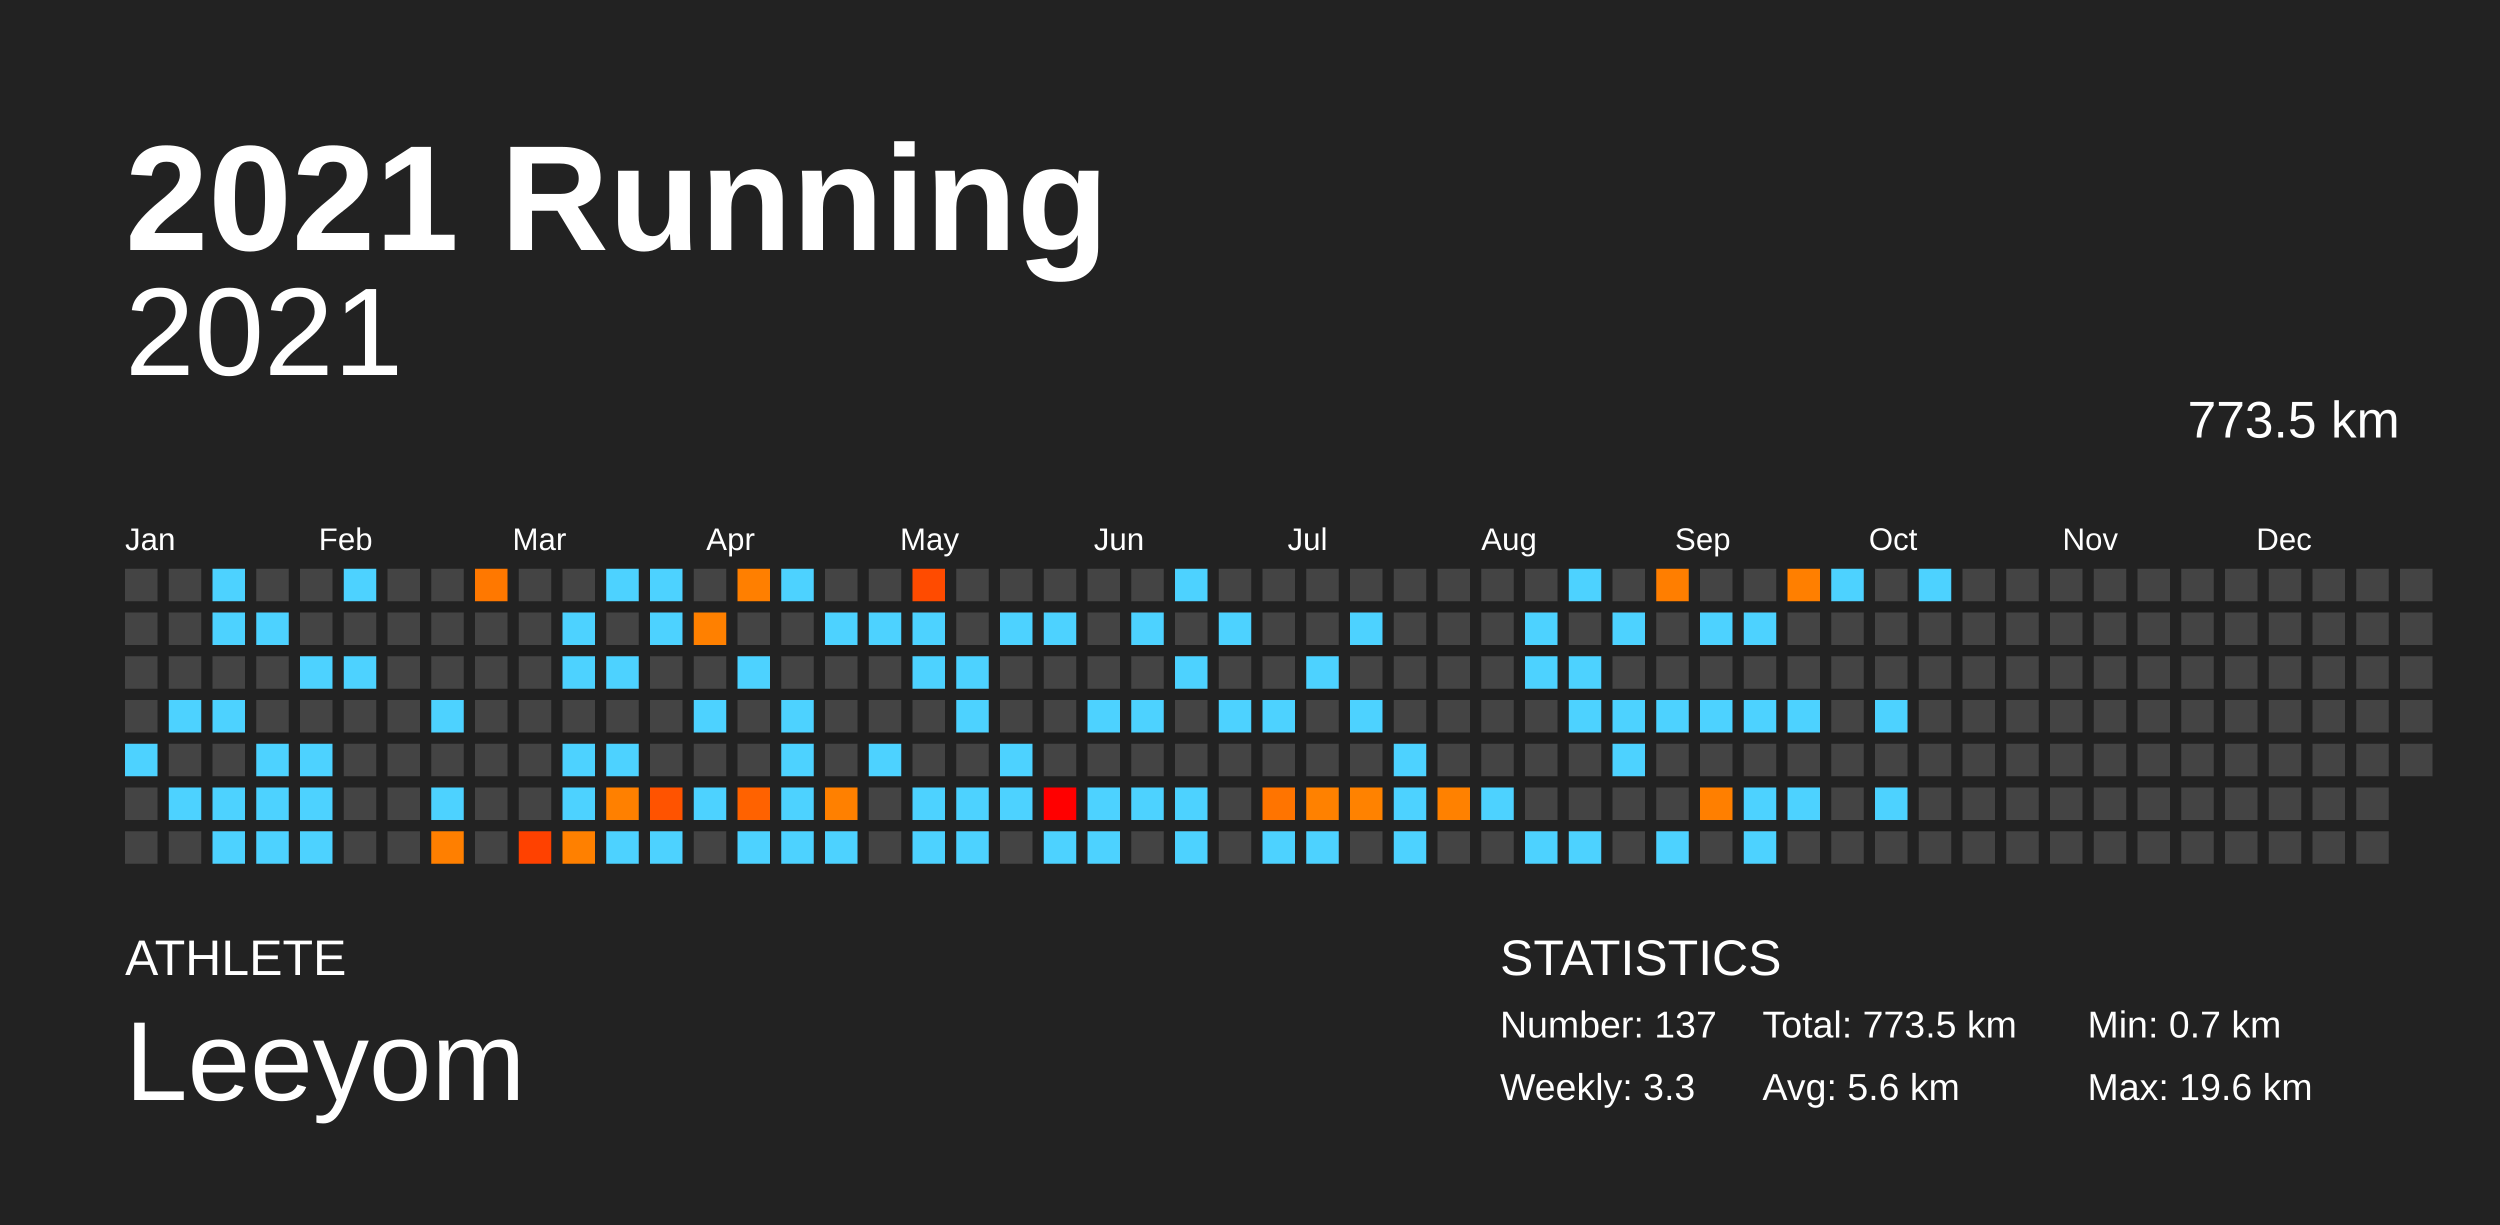
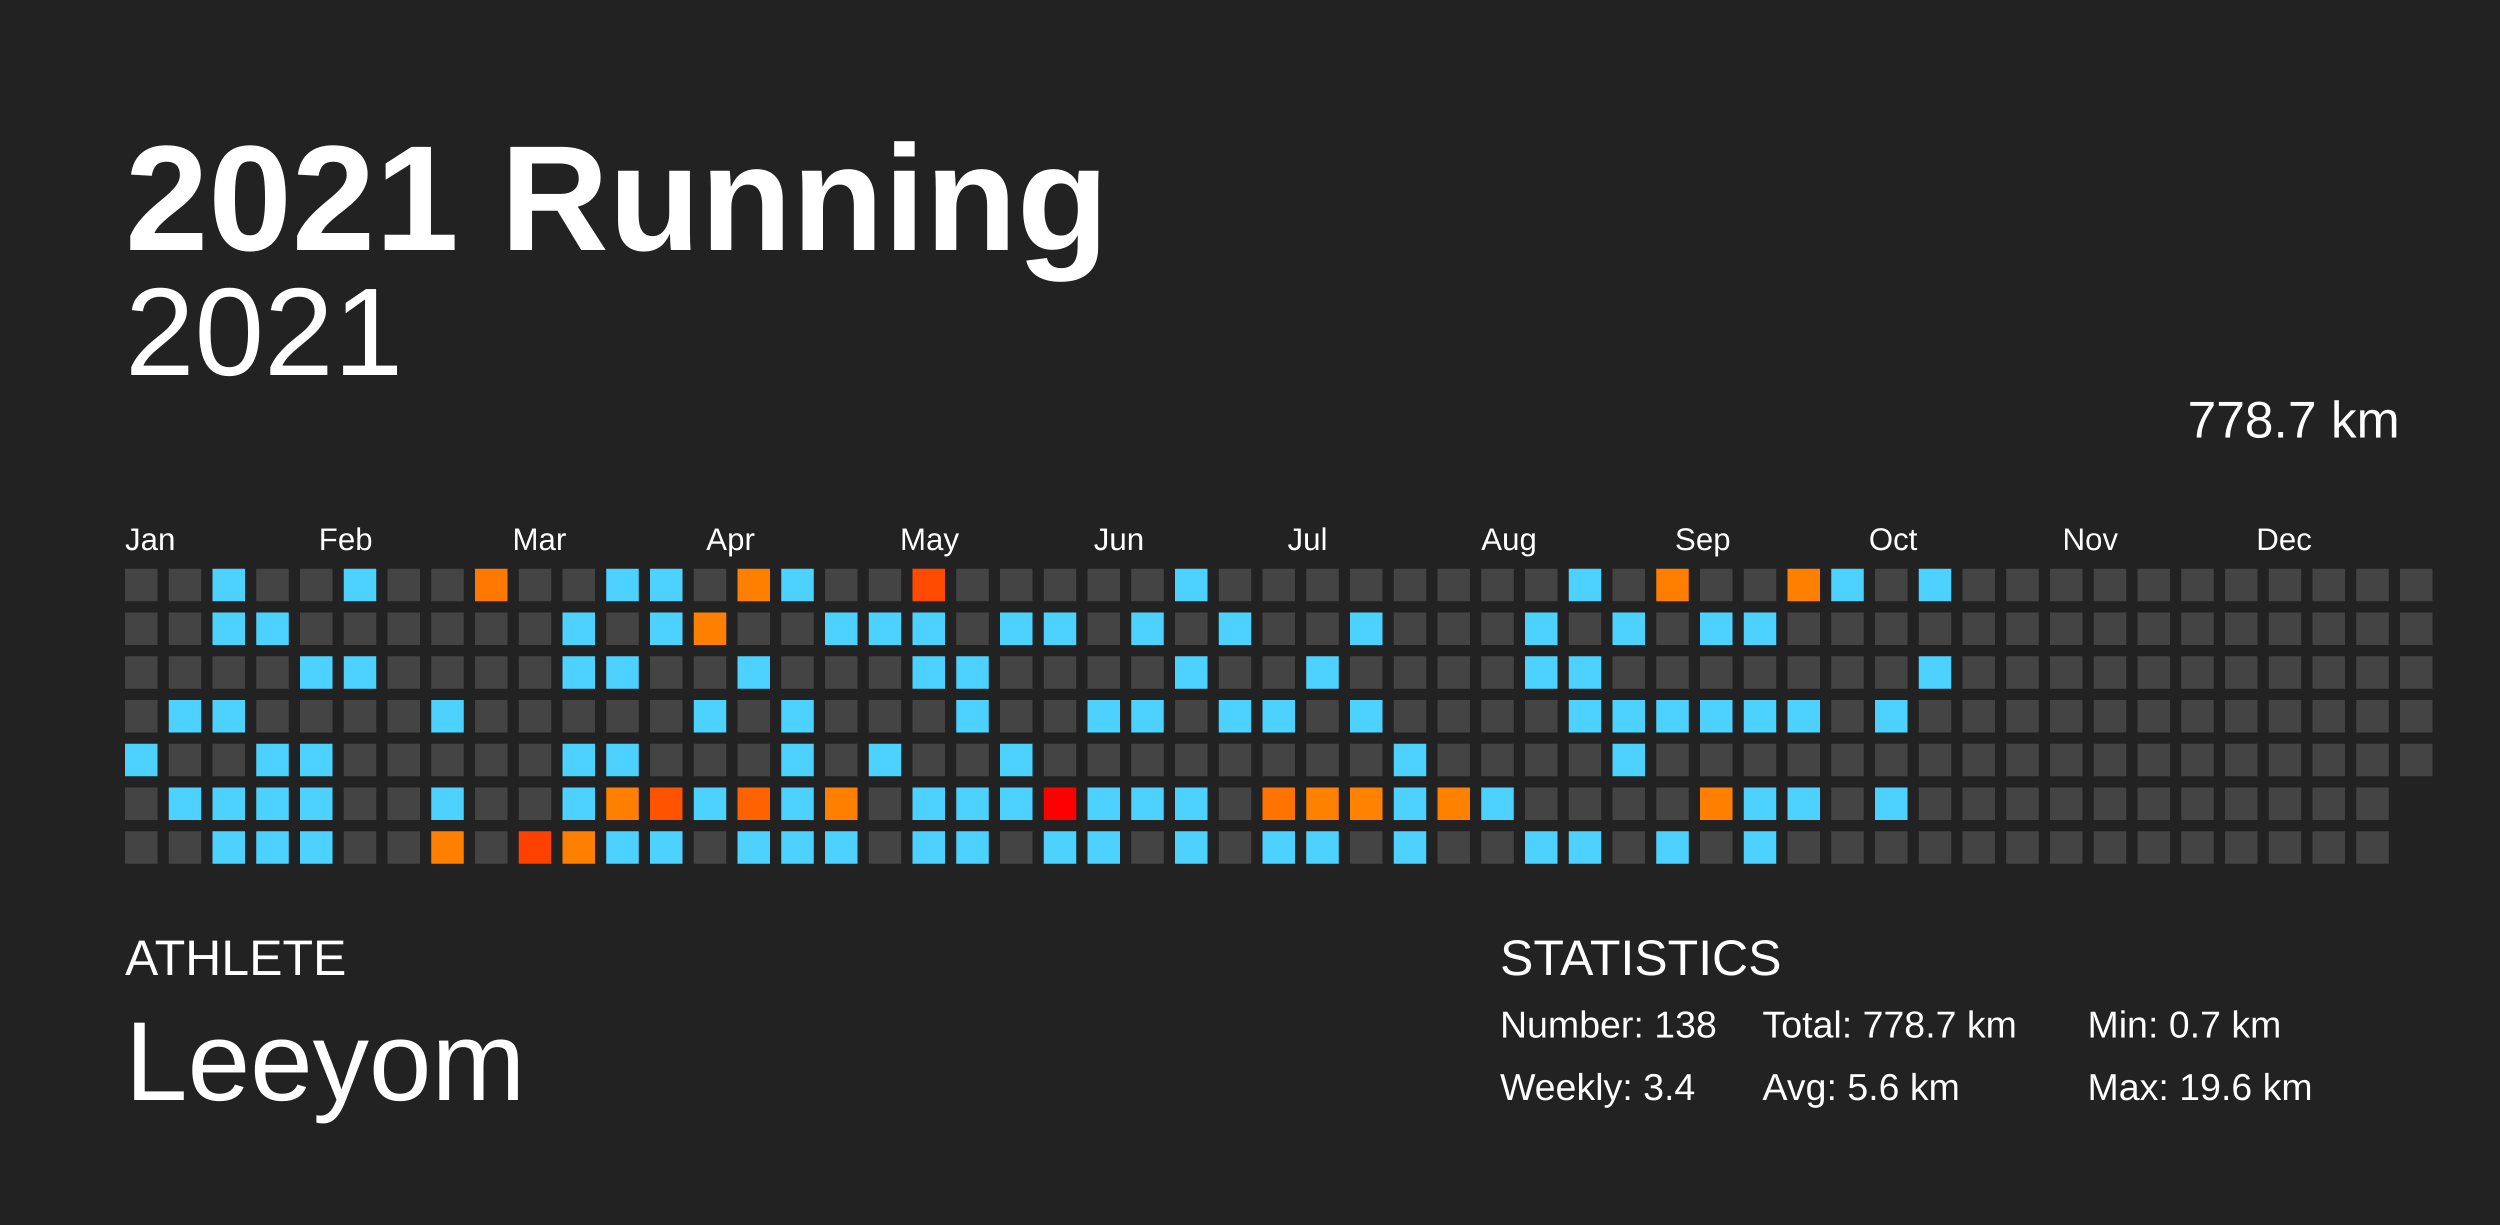
<svg xmlns="http://www.w3.org/2000/svg" baseProfile="full" height="98mm" version="1.1" viewBox="0,0,200,98" width="200mm">
  <defs />
  <rect fill="#222222" height="98" width="200" x="0" y="0" />
  <text fill="#FFFFFF" style="font-size:12px; font-family:Arial; font-weight:bold;" x="10" y="20">2021 Running</text>
  <text fill="#FFFFFF" style="font-size:4px; font-family:Arial" x="10" y="78">ATHLETE</text>
  <text fill="#FFFFFF" style="font-size:9px; font-family:Arial" x="10" y="88">Leeyom</text>
  <text fill="#FFFFFF" style="font-size:4px; font-family:Arial" x="120" y="78">STATISTICS</text>
-   <text fill="#FFFFFF" style="font-size:3px; font-family:Arial" x="120" y="83">Number: 137</text>
-   <text fill="#FFFFFF" style="font-size:3px; font-family:Arial" x="120" y="88">Weekly: 3.3</text>
-   <text fill="#FFFFFF" style="font-size:3px; font-family:Arial" x="141" y="83">Total: 773.5 km</text>
+   <text fill="#FFFFFF" style="font-size:3px; font-family:Arial" x="120" y="83">Number: 138</text>
+   <text fill="#FFFFFF" style="font-size:3px; font-family:Arial" x="120" y="88">Weekly: 3.4</text>
+   <text fill="#FFFFFF" style="font-size:3px; font-family:Arial" x="141" y="83">Total: 778.7 km</text>
  <text fill="#FFFFFF" style="font-size:3px; font-family:Arial" x="141" y="88">Avg: 5.6 km</text>
  <text fill="#FFFFFF" style="font-size:3px; font-family:Arial" x="167" y="83">Min: 0.7 km</text>
  <text fill="#FFFFFF" style="font-size:3px; font-family:Arial" x="167" y="88">Max: 19.6 km</text>
  <text alignment-baseline="hanging" fill="#FFFFFF" style="font-size:10.0px; font-family:Arial;" x="10" y="30">2021</text>
-   <text alignment-baseline="hanging" fill="#FFFFFF" style="font-size:4.125px; font-family:Arial;" x="175" y="35">773.5 km</text>
+   <text alignment-baseline="hanging" fill="#FFFFFF" style="font-size:4.125px; font-family:Arial;" x="175" y="35">778.7 km</text>
  <text fill="#FFFFFF" style="font-size:2.5px; font-family:Arial" x="10.0" y="44">Jan</text>
  <text fill="#FFFFFF" style="font-size:2.5px; font-family:Arial" x="25.5" y="44">Feb</text>
  <text fill="#FFFFFF" style="font-size:2.5px; font-family:Arial" x="41.0" y="44">Mar</text>
  <text fill="#FFFFFF" style="font-size:2.5px; font-family:Arial" x="56.5" y="44">Apr</text>
  <text fill="#FFFFFF" style="font-size:2.5px; font-family:Arial" x="72.0" y="44">May</text>
  <text fill="#FFFFFF" style="font-size:2.5px; font-family:Arial" x="87.5" y="44">Jun</text>
  <text fill="#FFFFFF" style="font-size:2.5px; font-family:Arial" x="103.0" y="44">Jul</text>
  <text fill="#FFFFFF" style="font-size:2.5px; font-family:Arial" x="118.5" y="44">Aug</text>
  <text fill="#FFFFFF" style="font-size:2.5px; font-family:Arial" x="134.0" y="44">Sep</text>
  <text fill="#FFFFFF" style="font-size:2.5px; font-family:Arial" x="149.5" y="44">Oct</text>
  <text fill="#FFFFFF" style="font-size:2.5px; font-family:Arial" x="165.0" y="44">Nov</text>
  <text fill="#FFFFFF" style="font-size:2.5px; font-family:Arial" x="180.5" y="44">Dec</text>
  <rect fill="#444444" height="2.6" width="2.6" x="10.0" y="45.5" />
  <rect fill="#444444" height="2.6" width="2.6" x="10.0" y="49.0" />
  <rect fill="#444444" height="2.6" width="2.6" x="10.0" y="52.5" />
  <rect fill="#444444" height="2.6" width="2.6" x="10.0" y="56.0" />
  <rect fill="#4dd2ff" height="2.6" width="2.6" x="10.0" y="59.5" />
  <rect fill="#444444" height="2.6" width="2.6" x="10.0" y="63.0" />
  <rect fill="#444444" height="2.6" width="2.6" x="10.0" y="66.5" />
  <rect fill="#444444" height="2.6" width="2.6" x="13.5" y="45.5" />
  <rect fill="#444444" height="2.6" width="2.6" x="13.5" y="49.0" />
  <rect fill="#444444" height="2.6" width="2.6" x="13.5" y="52.5" />
  <rect fill="#4dd2ff" height="2.6" width="2.6" x="13.5" y="56.0" />
  <rect fill="#444444" height="2.6" width="2.6" x="13.5" y="59.5" />
  <rect fill="#4dd2ff" height="2.6" width="2.6" x="13.5" y="63.0" />
  <rect fill="#444444" height="2.6" width="2.6" x="13.5" y="66.5" />
  <rect fill="#4dd2ff" height="2.6" width="2.6" x="17.0" y="45.5" />
  <rect fill="#4dd2ff" height="2.6" width="2.6" x="17.0" y="49.0" />
  <rect fill="#444444" height="2.6" width="2.6" x="17.0" y="52.5" />
  <rect fill="#4dd2ff" height="2.6" width="2.6" x="17.0" y="56.0" />
  <rect fill="#444444" height="2.6" width="2.6" x="17.0" y="59.5" />
  <rect fill="#4dd2ff" height="2.6" width="2.6" x="17.0" y="63.0" />
  <rect fill="#4dd2ff" height="2.6" width="2.6" x="17.0" y="66.5" />
  <rect fill="#444444" height="2.6" width="2.6" x="20.5" y="45.5" />
  <rect fill="#4dd2ff" height="2.6" width="2.6" x="20.5" y="49.0" />
  <rect fill="#444444" height="2.6" width="2.6" x="20.5" y="52.5" />
  <rect fill="#444444" height="2.6" width="2.6" x="20.5" y="56.0" />
  <rect fill="#4dd2ff" height="2.6" width="2.6" x="20.5" y="59.5" />
  <rect fill="#4dd2ff" height="2.6" width="2.6" x="20.5" y="63.0" />
  <rect fill="#4dd2ff" height="2.6" width="2.6" x="20.5" y="66.5" />
  <rect fill="#444444" height="2.6" width="2.6" x="24.0" y="45.5" />
  <rect fill="#444444" height="2.6" width="2.6" x="24.0" y="49.0" />
  <rect fill="#4dd2ff" height="2.6" width="2.6" x="24.0" y="52.5" />
  <rect fill="#444444" height="2.6" width="2.6" x="24.0" y="56.0" />
  <rect fill="#4dd2ff" height="2.6" width="2.6" x="24.0" y="59.5" />
  <rect fill="#4dd2ff" height="2.6" width="2.6" x="24.0" y="63.0" />
  <rect fill="#4dd2ff" height="2.6" width="2.6" x="24.0" y="66.5" />
  <rect fill="#4dd2ff" height="2.6" width="2.6" x="27.5" y="45.5" />
  <rect fill="#444444" height="2.6" width="2.6" x="27.5" y="49.0" />
  <rect fill="#4dd2ff" height="2.6" width="2.6" x="27.5" y="52.5" />
  <rect fill="#444444" height="2.6" width="2.6" x="27.5" y="56.0" />
  <rect fill="#444444" height="2.6" width="2.6" x="27.5" y="59.5" />
  <rect fill="#444444" height="2.6" width="2.6" x="27.5" y="63.0" />
  <rect fill="#444444" height="2.6" width="2.6" x="27.5" y="66.5" />
  <rect fill="#444444" height="2.6" width="2.6" x="31.0" y="45.5" />
  <rect fill="#444444" height="2.6" width="2.6" x="31.0" y="49.0" />
  <rect fill="#444444" height="2.6" width="2.6" x="31.0" y="52.5" />
  <rect fill="#444444" height="2.6" width="2.6" x="31.0" y="56.0" />
  <rect fill="#444444" height="2.6" width="2.6" x="31.0" y="59.5" />
  <rect fill="#444444" height="2.6" width="2.6" x="31.0" y="63.0" />
  <rect fill="#444444" height="2.6" width="2.6" x="31.0" y="66.5" />
  <rect fill="#444444" height="2.6" width="2.6" x="34.5" y="45.5" />
  <rect fill="#444444" height="2.6" width="2.6" x="34.5" y="49.0" />
  <rect fill="#444444" height="2.6" width="2.6" x="34.5" y="52.5" />
  <rect fill="#4dd2ff" height="2.6" width="2.6" x="34.5" y="56.0" />
  <rect fill="#444444" height="2.6" width="2.6" x="34.5" y="59.5" />
  <rect fill="#4dd2ff" height="2.6" width="2.6" x="34.5" y="63.0" />
  <rect fill="#ff7f00" height="2.6" width="2.6" x="34.5" y="66.5" />
  <rect fill="#ff7800" height="2.6" width="2.6" x="38.0" y="45.5" />
  <rect fill="#444444" height="2.6" width="2.6" x="38.0" y="49.0" />
  <rect fill="#444444" height="2.6" width="2.6" x="38.0" y="52.5" />
  <rect fill="#444444" height="2.6" width="2.6" x="38.0" y="56.0" />
  <rect fill="#444444" height="2.6" width="2.6" x="38.0" y="59.5" />
  <rect fill="#444444" height="2.6" width="2.6" x="38.0" y="63.0" />
  <rect fill="#444444" height="2.6" width="2.6" x="38.0" y="66.5" />
  <rect fill="#444444" height="2.6" width="2.6" x="41.5" y="45.5" />
  <rect fill="#444444" height="2.6" width="2.6" x="41.5" y="49.0" />
  <rect fill="#444444" height="2.6" width="2.6" x="41.5" y="52.5" />
  <rect fill="#444444" height="2.6" width="2.6" x="41.5" y="56.0" />
  <rect fill="#444444" height="2.6" width="2.6" x="41.5" y="59.5" />
  <rect fill="#444444" height="2.6" width="2.6" x="41.5" y="63.0" />
  <rect fill="#ff4100" height="2.6" width="2.6" x="41.5" y="66.5" />
  <rect fill="#444444" height="2.6" width="2.6" x="45.0" y="45.5" />
  <rect fill="#4dd2ff" height="2.6" width="2.6" x="45.0" y="49.0" />
  <rect fill="#4dd2ff" height="2.6" width="2.6" x="45.0" y="52.5" />
  <rect fill="#444444" height="2.6" width="2.6" x="45.0" y="56.0" />
  <rect fill="#4dd2ff" height="2.6" width="2.6" x="45.0" y="59.5" />
  <rect fill="#4dd2ff" height="2.6" width="2.6" x="45.0" y="63.0" />
  <rect fill="#ff8000" height="2.6" width="2.6" x="45.0" y="66.5" />
  <rect fill="#4dd2ff" height="2.6" width="2.6" x="48.5" y="45.5" />
  <rect fill="#444444" height="2.6" width="2.6" x="48.5" y="49.0" />
  <rect fill="#4dd2ff" height="2.6" width="2.6" x="48.5" y="52.5" />
  <rect fill="#444444" height="2.6" width="2.6" x="48.5" y="56.0" />
  <rect fill="#4dd2ff" height="2.6" width="2.6" x="48.5" y="59.5" />
  <rect fill="#ff8000" height="2.6" width="2.6" x="48.5" y="63.0" />
  <rect fill="#4dd2ff" height="2.6" width="2.6" x="48.5" y="66.5" />
  <rect fill="#4dd2ff" height="2.6" width="2.6" x="52.0" y="45.5" />
  <rect fill="#4dd2ff" height="2.6" width="2.6" x="52.0" y="49.0" />
  <rect fill="#444444" height="2.6" width="2.6" x="52.0" y="52.5" />
  <rect fill="#444444" height="2.6" width="2.6" x="52.0" y="56.0" />
  <rect fill="#444444" height="2.6" width="2.6" x="52.0" y="59.5" />
  <rect fill="#ff5300" height="2.6" width="2.6" x="52.0" y="63.0" />
  <rect fill="#4dd2ff" height="2.6" width="2.6" x="52.0" y="66.5" />
  <rect fill="#444444" height="2.6" width="2.6" x="55.5" y="45.5" />
  <rect fill="#ff8000" height="2.6" width="2.6" x="55.5" y="49.0" />
  <rect fill="#444444" height="2.6" width="2.6" x="55.5" y="52.5" />
  <rect fill="#4dd2ff" height="2.6" width="2.6" x="55.5" y="56.0" />
  <rect fill="#444444" height="2.6" width="2.6" x="55.5" y="59.5" />
  <rect fill="#4dd2ff" height="2.6" width="2.6" x="55.5" y="63.0" />
  <rect fill="#444444" height="2.6" width="2.6" x="55.5" y="66.5" />
  <rect fill="#ff7f00" height="2.6" width="2.6" x="59.0" y="45.5" />
  <rect fill="#444444" height="2.6" width="2.6" x="59.0" y="49.0" />
  <rect fill="#4dd2ff" height="2.6" width="2.6" x="59.0" y="52.5" />
  <rect fill="#444444" height="2.6" width="2.6" x="59.0" y="56.0" />
  <rect fill="#444444" height="2.6" width="2.6" x="59.0" y="59.5" />
  <rect fill="#ff6200" height="2.6" width="2.6" x="59.0" y="63.0" />
  <rect fill="#4dd2ff" height="2.6" width="2.6" x="59.0" y="66.5" />
  <rect fill="#4dd2ff" height="2.6" width="2.6" x="62.5" y="45.5" />
  <rect fill="#444444" height="2.6" width="2.6" x="62.5" y="49.0" />
  <rect fill="#444444" height="2.6" width="2.6" x="62.5" y="52.5" />
  <rect fill="#4dd2ff" height="2.6" width="2.6" x="62.5" y="56.0" />
  <rect fill="#4dd2ff" height="2.6" width="2.6" x="62.5" y="59.5" />
  <rect fill="#4dd2ff" height="2.6" width="2.6" x="62.5" y="63.0" />
  <rect fill="#4dd2ff" height="2.6" width="2.6" x="62.5" y="66.5" />
  <rect fill="#444444" height="2.6" width="2.6" x="66.0" y="45.5" />
  <rect fill="#4dd2ff" height="2.6" width="2.6" x="66.0" y="49.0" />
  <rect fill="#444444" height="2.6" width="2.6" x="66.0" y="52.5" />
  <rect fill="#444444" height="2.6" width="2.6" x="66.0" y="56.0" />
  <rect fill="#444444" height="2.6" width="2.6" x="66.0" y="59.5" />
  <rect fill="#ff8000" height="2.6" width="2.6" x="66.0" y="63.0" />
  <rect fill="#4dd2ff" height="2.6" width="2.6" x="66.0" y="66.5" />
  <rect fill="#444444" height="2.6" width="2.6" x="69.5" y="45.5" />
  <rect fill="#4dd2ff" height="2.6" width="2.6" x="69.5" y="49.0" />
  <rect fill="#444444" height="2.6" width="2.6" x="69.5" y="52.5" />
  <rect fill="#444444" height="2.6" width="2.6" x="69.5" y="56.0" />
  <rect fill="#4dd2ff" height="2.6" width="2.6" x="69.5" y="59.5" />
  <rect fill="#444444" height="2.6" width="2.6" x="69.5" y="63.0" />
  <rect fill="#444444" height="2.6" width="2.6" x="69.5" y="66.5" />
  <rect fill="#ff4b00" height="2.6" width="2.6" x="73.0" y="45.5" />
  <rect fill="#4dd2ff" height="2.6" width="2.6" x="73.0" y="49.0" />
  <rect fill="#4dd2ff" height="2.6" width="2.6" x="73.0" y="52.5" />
  <rect fill="#444444" height="2.6" width="2.6" x="73.0" y="56.0" />
  <rect fill="#444444" height="2.6" width="2.6" x="73.0" y="59.5" />
  <rect fill="#4dd2ff" height="2.6" width="2.6" x="73.0" y="63.0" />
  <rect fill="#4dd2ff" height="2.6" width="2.6" x="73.0" y="66.5" />
  <rect fill="#444444" height="2.6" width="2.6" x="76.5" y="45.5" />
  <rect fill="#444444" height="2.6" width="2.6" x="76.5" y="49.0" />
  <rect fill="#4dd2ff" height="2.6" width="2.6" x="76.5" y="52.5" />
  <rect fill="#4dd2ff" height="2.6" width="2.6" x="76.5" y="56.0" />
  <rect fill="#444444" height="2.6" width="2.6" x="76.5" y="59.5" />
  <rect fill="#4dd2ff" height="2.6" width="2.6" x="76.5" y="63.0" />
  <rect fill="#4dd2ff" height="2.6" width="2.6" x="76.5" y="66.5" />
  <rect fill="#444444" height="2.6" width="2.6" x="80.0" y="45.5" />
  <rect fill="#4dd2ff" height="2.6" width="2.6" x="80.0" y="49.0" />
  <rect fill="#444444" height="2.6" width="2.6" x="80.0" y="52.5" />
  <rect fill="#444444" height="2.6" width="2.6" x="80.0" y="56.0" />
  <rect fill="#4dd2ff" height="2.6" width="2.6" x="80.0" y="59.5" />
  <rect fill="#4dd2ff" height="2.6" width="2.6" x="80.0" y="63.0" />
  <rect fill="#444444" height="2.6" width="2.6" x="80.0" y="66.5" />
  <rect fill="#444444" height="2.6" width="2.6" x="83.5" y="45.5" />
  <rect fill="#4dd2ff" height="2.6" width="2.6" x="83.5" y="49.0" />
  <rect fill="#444444" height="2.6" width="2.6" x="83.5" y="52.5" />
  <rect fill="#444444" height="2.6" width="2.6" x="83.5" y="56.0" />
  <rect fill="#444444" height="2.6" width="2.6" x="83.5" y="59.5" />
  <rect fill="#ff0000" height="2.6" width="2.6" x="83.5" y="63.0" />
  <rect fill="#4dd2ff" height="2.6" width="2.6" x="83.5" y="66.5" />
  <rect fill="#444444" height="2.6" width="2.6" x="87.0" y="45.5" />
  <rect fill="#444444" height="2.6" width="2.6" x="87.0" y="49.0" />
  <rect fill="#444444" height="2.6" width="2.6" x="87.0" y="52.5" />
  <rect fill="#4dd2ff" height="2.6" width="2.6" x="87.0" y="56.0" />
  <rect fill="#444444" height="2.6" width="2.6" x="87.0" y="59.5" />
  <rect fill="#4dd2ff" height="2.6" width="2.6" x="87.0" y="63.0" />
  <rect fill="#4dd2ff" height="2.6" width="2.6" x="87.0" y="66.5" />
  <rect fill="#444444" height="2.6" width="2.6" x="90.5" y="45.5" />
  <rect fill="#4dd2ff" height="2.6" width="2.6" x="90.5" y="49.0" />
  <rect fill="#444444" height="2.6" width="2.6" x="90.5" y="52.5" />
  <rect fill="#4dd2ff" height="2.6" width="2.6" x="90.5" y="56.0" />
  <rect fill="#444444" height="2.6" width="2.6" x="90.5" y="59.5" />
  <rect fill="#4dd2ff" height="2.6" width="2.6" x="90.5" y="63.0" />
  <rect fill="#444444" height="2.6" width="2.6" x="90.5" y="66.5" />
  <rect fill="#4dd2ff" height="2.6" width="2.6" x="94.0" y="45.5" />
  <rect fill="#444444" height="2.6" width="2.6" x="94.0" y="49.0" />
  <rect fill="#4dd2ff" height="2.6" width="2.6" x="94.0" y="52.5" />
  <rect fill="#444444" height="2.6" width="2.6" x="94.0" y="56.0" />
  <rect fill="#444444" height="2.6" width="2.6" x="94.0" y="59.5" />
  <rect fill="#4dd2ff" height="2.6" width="2.6" x="94.0" y="63.0" />
  <rect fill="#4dd2ff" height="2.6" width="2.6" x="94.0" y="66.5" />
  <rect fill="#444444" height="2.6" width="2.6" x="97.5" y="45.5" />
  <rect fill="#4dd2ff" height="2.6" width="2.6" x="97.5" y="49.0" />
  <rect fill="#444444" height="2.6" width="2.6" x="97.5" y="52.5" />
  <rect fill="#4dd2ff" height="2.6" width="2.6" x="97.5" y="56.0" />
  <rect fill="#444444" height="2.6" width="2.6" x="97.5" y="59.5" />
  <rect fill="#444444" height="2.6" width="2.6" x="97.5" y="63.0" />
  <rect fill="#444444" height="2.6" width="2.6" x="97.5" y="66.5" />
  <rect fill="#444444" height="2.6" width="2.6" x="101.0" y="45.5" />
  <rect fill="#444444" height="2.6" width="2.6" x="101.0" y="49.0" />
  <rect fill="#444444" height="2.6" width="2.6" x="101.0" y="52.5" />
  <rect fill="#4dd2ff" height="2.6" width="2.6" x="101.0" y="56.0" />
  <rect fill="#444444" height="2.6" width="2.6" x="101.0" y="59.5" />
  <rect fill="#ff7400" height="2.6" width="2.6" x="101.0" y="63.0" />
  <rect fill="#4dd2ff" height="2.6" width="2.6" x="101.0" y="66.5" />
  <rect fill="#444444" height="2.6" width="2.6" x="104.5" y="45.5" />
  <rect fill="#444444" height="2.6" width="2.6" x="104.5" y="49.0" />
  <rect fill="#4dd2ff" height="2.6" width="2.6" x="104.5" y="52.5" />
  <rect fill="#444444" height="2.6" width="2.6" x="104.5" y="56.0" />
  <rect fill="#444444" height="2.6" width="2.6" x="104.5" y="59.5" />
  <rect fill="#ff8100" height="2.6" width="2.6" x="104.5" y="63.0" />
  <rect fill="#4dd2ff" height="2.6" width="2.6" x="104.5" y="66.5" />
  <rect fill="#444444" height="2.6" width="2.6" x="108.0" y="45.5" />
  <rect fill="#4dd2ff" height="2.6" width="2.6" x="108.0" y="49.0" />
  <rect fill="#444444" height="2.6" width="2.6" x="108.0" y="52.5" />
  <rect fill="#4dd2ff" height="2.6" width="2.6" x="108.0" y="56.0" />
  <rect fill="#444444" height="2.6" width="2.6" x="108.0" y="59.5" />
  <rect fill="#ff8200" height="2.6" width="2.6" x="108.0" y="63.0" />
  <rect fill="#444444" height="2.6" width="2.6" x="108.0" y="66.5" />
  <rect fill="#444444" height="2.6" width="2.6" x="111.5" y="45.5" />
  <rect fill="#444444" height="2.6" width="2.6" x="111.5" y="49.0" />
  <rect fill="#444444" height="2.6" width="2.6" x="111.5" y="52.5" />
  <rect fill="#444444" height="2.6" width="2.6" x="111.5" y="56.0" />
  <rect fill="#4dd2ff" height="2.6" width="2.6" x="111.5" y="59.5" />
  <rect fill="#4dd2ff" height="2.6" width="2.6" x="111.5" y="63.0" />
  <rect fill="#4dd2ff" height="2.6" width="2.6" x="111.5" y="66.5" />
  <rect fill="#444444" height="2.6" width="2.6" x="115.0" y="45.5" />
  <rect fill="#444444" height="2.6" width="2.6" x="115.0" y="49.0" />
  <rect fill="#444444" height="2.6" width="2.6" x="115.0" y="52.5" />
  <rect fill="#444444" height="2.6" width="2.6" x="115.0" y="56.0" />
  <rect fill="#444444" height="2.6" width="2.6" x="115.0" y="59.5" />
  <rect fill="#ff8100" height="2.6" width="2.6" x="115.0" y="63.0" />
  <rect fill="#444444" height="2.6" width="2.6" x="115.0" y="66.5" />
  <rect fill="#444444" height="2.6" width="2.6" x="118.5" y="45.5" />
  <rect fill="#444444" height="2.6" width="2.6" x="118.5" y="49.0" />
  <rect fill="#444444" height="2.6" width="2.6" x="118.5" y="52.5" />
  <rect fill="#444444" height="2.6" width="2.6" x="118.5" y="56.0" />
  <rect fill="#444444" height="2.6" width="2.6" x="118.5" y="59.5" />
  <rect fill="#4dd2ff" height="2.6" width="2.6" x="118.5" y="63.0" />
  <rect fill="#444444" height="2.6" width="2.6" x="118.5" y="66.5" />
  <rect fill="#444444" height="2.6" width="2.6" x="122.0" y="45.5" />
  <rect fill="#4dd2ff" height="2.6" width="2.6" x="122.0" y="49.0" />
  <rect fill="#4dd2ff" height="2.6" width="2.6" x="122.0" y="52.5" />
  <rect fill="#444444" height="2.6" width="2.6" x="122.0" y="56.0" />
  <rect fill="#444444" height="2.6" width="2.6" x="122.0" y="59.5" />
  <rect fill="#444444" height="2.6" width="2.6" x="122.0" y="63.0" />
  <rect fill="#4dd2ff" height="2.6" width="2.6" x="122.0" y="66.5" />
  <rect fill="#4dd2ff" height="2.6" width="2.6" x="125.5" y="45.5" />
  <rect fill="#444444" height="2.6" width="2.6" x="125.5" y="49.0" />
  <rect fill="#4dd2ff" height="2.6" width="2.6" x="125.5" y="52.5" />
  <rect fill="#4dd2ff" height="2.6" width="2.6" x="125.5" y="56.0" />
  <rect fill="#444444" height="2.6" width="2.6" x="125.5" y="59.5" />
  <rect fill="#444444" height="2.6" width="2.6" x="125.5" y="63.0" />
  <rect fill="#4dd2ff" height="2.6" width="2.6" x="125.5" y="66.5" />
  <rect fill="#444444" height="2.6" width="2.6" x="129.0" y="45.5" />
  <rect fill="#4dd2ff" height="2.6" width="2.6" x="129.0" y="49.0" />
  <rect fill="#444444" height="2.6" width="2.6" x="129.0" y="52.5" />
  <rect fill="#4dd2ff" height="2.6" width="2.6" x="129.0" y="56.0" />
  <rect fill="#4dd2ff" height="2.6" width="2.6" x="129.0" y="59.5" />
  <rect fill="#444444" height="2.6" width="2.6" x="129.0" y="63.0" />
  <rect fill="#444444" height="2.6" width="2.6" x="129.0" y="66.5" />
  <rect fill="#ff7e00" height="2.6" width="2.6" x="132.5" y="45.5" />
  <rect fill="#444444" height="2.6" width="2.6" x="132.5" y="49.0" />
  <rect fill="#444444" height="2.6" width="2.6" x="132.5" y="52.5" />
  <rect fill="#4dd2ff" height="2.6" width="2.6" x="132.5" y="56.0" />
  <rect fill="#444444" height="2.6" width="2.6" x="132.5" y="59.5" />
  <rect fill="#444444" height="2.6" width="2.6" x="132.5" y="63.0" />
  <rect fill="#4dd2ff" height="2.6" width="2.6" x="132.5" y="66.5" />
  <rect fill="#444444" height="2.6" width="2.6" x="136.0" y="45.5" />
  <rect fill="#4dd2ff" height="2.6" width="2.6" x="136.0" y="49.0" />
  <rect fill="#444444" height="2.6" width="2.6" x="136.0" y="52.5" />
  <rect fill="#4dd2ff" height="2.6" width="2.6" x="136.0" y="56.0" />
  <rect fill="#444444" height="2.6" width="2.6" x="136.0" y="59.5" />
  <rect fill="#ff7f00" height="2.6" width="2.6" x="136.0" y="63.0" />
  <rect fill="#444444" height="2.6" width="2.6" x="136.0" y="66.5" />
  <rect fill="#444444" height="2.6" width="2.6" x="139.5" y="45.5" />
  <rect fill="#4dd2ff" height="2.6" width="2.6" x="139.5" y="49.0" />
  <rect fill="#444444" height="2.6" width="2.6" x="139.5" y="52.5" />
  <rect fill="#4dd2ff" height="2.6" width="2.6" x="139.5" y="56.0" />
  <rect fill="#444444" height="2.6" width="2.6" x="139.5" y="59.5" />
  <rect fill="#4dd2ff" height="2.6" width="2.6" x="139.5" y="63.0" />
  <rect fill="#4dd2ff" height="2.6" width="2.6" x="139.5" y="66.5" />
  <rect fill="#ff7f00" height="2.6" width="2.6" x="143.0" y="45.5" />
  <rect fill="#444444" height="2.6" width="2.6" x="143.0" y="49.0" />
  <rect fill="#444444" height="2.6" width="2.6" x="143.0" y="52.5" />
  <rect fill="#4dd2ff" height="2.6" width="2.6" x="143.0" y="56.0" />
  <rect fill="#444444" height="2.6" width="2.6" x="143.0" y="59.5" />
  <rect fill="#4dd2ff" height="2.6" width="2.6" x="143.0" y="63.0" />
  <rect fill="#444444" height="2.6" width="2.6" x="143.0" y="66.5" />
  <rect fill="#4dd2ff" height="2.6" width="2.6" x="146.5" y="45.5" />
  <rect fill="#444444" height="2.6" width="2.6" x="146.5" y="49.0" />
  <rect fill="#444444" height="2.6" width="2.6" x="146.5" y="52.5" />
  <rect fill="#444444" height="2.6" width="2.6" x="146.5" y="56.0" />
  <rect fill="#444444" height="2.6" width="2.6" x="146.5" y="59.5" />
  <rect fill="#444444" height="2.6" width="2.6" x="146.5" y="63.0" />
  <rect fill="#444444" height="2.6" width="2.6" x="146.5" y="66.5" />
  <rect fill="#444444" height="2.6" width="2.6" x="150.0" y="45.5" />
  <rect fill="#444444" height="2.6" width="2.6" x="150.0" y="49.0" />
  <rect fill="#444444" height="2.6" width="2.6" x="150.0" y="52.5" />
  <rect fill="#4dd2ff" height="2.6" width="2.6" x="150.0" y="56.0" />
  <rect fill="#444444" height="2.6" width="2.6" x="150.0" y="59.5" />
  <rect fill="#4dd2ff" height="2.6" width="2.6" x="150.0" y="63.0" />
  <rect fill="#444444" height="2.6" width="2.6" x="150.0" y="66.5" />
  <rect fill="#4dd2ff" height="2.6" width="2.6" x="153.5" y="45.5" />
  <rect fill="#444444" height="2.6" width="2.6" x="153.5" y="49.0" />
-   <rect fill="#444444" height="2.6" width="2.6" x="153.5" y="52.5" />
+   <rect fill="#4dd2ff" height="2.6" width="2.6" x="153.5" y="52.5" />
  <rect fill="#444444" height="2.6" width="2.6" x="153.5" y="56.0" />
  <rect fill="#444444" height="2.6" width="2.6" x="153.5" y="59.5" />
  <rect fill="#444444" height="2.6" width="2.6" x="153.5" y="63.0" />
  <rect fill="#444444" height="2.6" width="2.6" x="153.5" y="66.5" />
  <rect fill="#444444" height="2.6" width="2.6" x="157.0" y="45.5" />
  <rect fill="#444444" height="2.6" width="2.6" x="157.0" y="49.0" />
  <rect fill="#444444" height="2.6" width="2.6" x="157.0" y="52.5" />
  <rect fill="#444444" height="2.6" width="2.6" x="157.0" y="56.0" />
  <rect fill="#444444" height="2.6" width="2.6" x="157.0" y="59.5" />
  <rect fill="#444444" height="2.6" width="2.6" x="157.0" y="63.0" />
  <rect fill="#444444" height="2.6" width="2.6" x="157.0" y="66.5" />
  <rect fill="#444444" height="2.6" width="2.6" x="160.5" y="45.5" />
  <rect fill="#444444" height="2.6" width="2.6" x="160.5" y="49.0" />
  <rect fill="#444444" height="2.6" width="2.6" x="160.5" y="52.5" />
  <rect fill="#444444" height="2.6" width="2.6" x="160.5" y="56.0" />
  <rect fill="#444444" height="2.6" width="2.6" x="160.5" y="59.5" />
  <rect fill="#444444" height="2.6" width="2.6" x="160.5" y="63.0" />
  <rect fill="#444444" height="2.6" width="2.6" x="160.5" y="66.5" />
  <rect fill="#444444" height="2.6" width="2.6" x="164.0" y="45.5" />
  <rect fill="#444444" height="2.6" width="2.6" x="164.0" y="49.0" />
  <rect fill="#444444" height="2.6" width="2.6" x="164.0" y="52.5" />
  <rect fill="#444444" height="2.6" width="2.6" x="164.0" y="56.0" />
  <rect fill="#444444" height="2.6" width="2.6" x="164.0" y="59.5" />
  <rect fill="#444444" height="2.6" width="2.6" x="164.0" y="63.0" />
  <rect fill="#444444" height="2.6" width="2.6" x="164.0" y="66.5" />
  <rect fill="#444444" height="2.6" width="2.6" x="167.5" y="45.5" />
  <rect fill="#444444" height="2.6" width="2.6" x="167.5" y="49.0" />
  <rect fill="#444444" height="2.6" width="2.6" x="167.5" y="52.5" />
  <rect fill="#444444" height="2.6" width="2.6" x="167.5" y="56.0" />
  <rect fill="#444444" height="2.6" width="2.6" x="167.5" y="59.5" />
  <rect fill="#444444" height="2.6" width="2.6" x="167.5" y="63.0" />
  <rect fill="#444444" height="2.6" width="2.6" x="167.5" y="66.5" />
  <rect fill="#444444" height="2.6" width="2.6" x="171.0" y="45.5" />
  <rect fill="#444444" height="2.6" width="2.6" x="171.0" y="49.0" />
  <rect fill="#444444" height="2.6" width="2.6" x="171.0" y="52.5" />
  <rect fill="#444444" height="2.6" width="2.6" x="171.0" y="56.0" />
  <rect fill="#444444" height="2.6" width="2.6" x="171.0" y="59.5" />
  <rect fill="#444444" height="2.6" width="2.6" x="171.0" y="63.0" />
  <rect fill="#444444" height="2.6" width="2.6" x="171.0" y="66.5" />
  <rect fill="#444444" height="2.6" width="2.6" x="174.5" y="45.5" />
  <rect fill="#444444" height="2.6" width="2.6" x="174.5" y="49.0" />
  <rect fill="#444444" height="2.6" width="2.6" x="174.5" y="52.5" />
  <rect fill="#444444" height="2.6" width="2.6" x="174.5" y="56.0" />
  <rect fill="#444444" height="2.6" width="2.6" x="174.5" y="59.5" />
  <rect fill="#444444" height="2.6" width="2.6" x="174.5" y="63.0" />
  <rect fill="#444444" height="2.6" width="2.6" x="174.5" y="66.5" />
  <rect fill="#444444" height="2.6" width="2.6" x="178.0" y="45.5" />
  <rect fill="#444444" height="2.6" width="2.6" x="178.0" y="49.0" />
  <rect fill="#444444" height="2.6" width="2.6" x="178.0" y="52.5" />
  <rect fill="#444444" height="2.6" width="2.6" x="178.0" y="56.0" />
  <rect fill="#444444" height="2.6" width="2.6" x="178.0" y="59.5" />
  <rect fill="#444444" height="2.6" width="2.6" x="178.0" y="63.0" />
  <rect fill="#444444" height="2.6" width="2.6" x="178.0" y="66.5" />
  <rect fill="#444444" height="2.6" width="2.6" x="181.5" y="45.5" />
  <rect fill="#444444" height="2.6" width="2.6" x="181.5" y="49.0" />
  <rect fill="#444444" height="2.6" width="2.6" x="181.5" y="52.5" />
  <rect fill="#444444" height="2.6" width="2.6" x="181.5" y="56.0" />
  <rect fill="#444444" height="2.6" width="2.6" x="181.5" y="59.5" />
  <rect fill="#444444" height="2.6" width="2.6" x="181.5" y="63.0" />
  <rect fill="#444444" height="2.6" width="2.6" x="181.5" y="66.5" />
  <rect fill="#444444" height="2.6" width="2.6" x="185.0" y="45.5" />
  <rect fill="#444444" height="2.6" width="2.6" x="185.0" y="49.0" />
  <rect fill="#444444" height="2.6" width="2.6" x="185.0" y="52.5" />
  <rect fill="#444444" height="2.6" width="2.6" x="185.0" y="56.0" />
  <rect fill="#444444" height="2.6" width="2.6" x="185.0" y="59.5" />
  <rect fill="#444444" height="2.6" width="2.6" x="185.0" y="63.0" />
  <rect fill="#444444" height="2.6" width="2.6" x="185.0" y="66.5" />
  <rect fill="#444444" height="2.6" width="2.6" x="188.5" y="45.5" />
  <rect fill="#444444" height="2.6" width="2.6" x="188.5" y="49.0" />
  <rect fill="#444444" height="2.6" width="2.6" x="188.5" y="52.5" />
  <rect fill="#444444" height="2.6" width="2.6" x="188.5" y="56.0" />
  <rect fill="#444444" height="2.6" width="2.6" x="188.5" y="59.5" />
  <rect fill="#444444" height="2.6" width="2.6" x="188.5" y="63.0" />
  <rect fill="#444444" height="2.6" width="2.6" x="188.5" y="66.5" />
  <rect fill="#444444" height="2.6" width="2.6" x="192.0" y="45.5" />
  <rect fill="#444444" height="2.6" width="2.6" x="192.0" y="49.0" />
  <rect fill="#444444" height="2.6" width="2.6" x="192.0" y="52.5" />
  <rect fill="#444444" height="2.6" width="2.6" x="192.0" y="56.0" />
  <rect fill="#444444" height="2.6" width="2.6" x="192.0" y="59.5" />
</svg>
